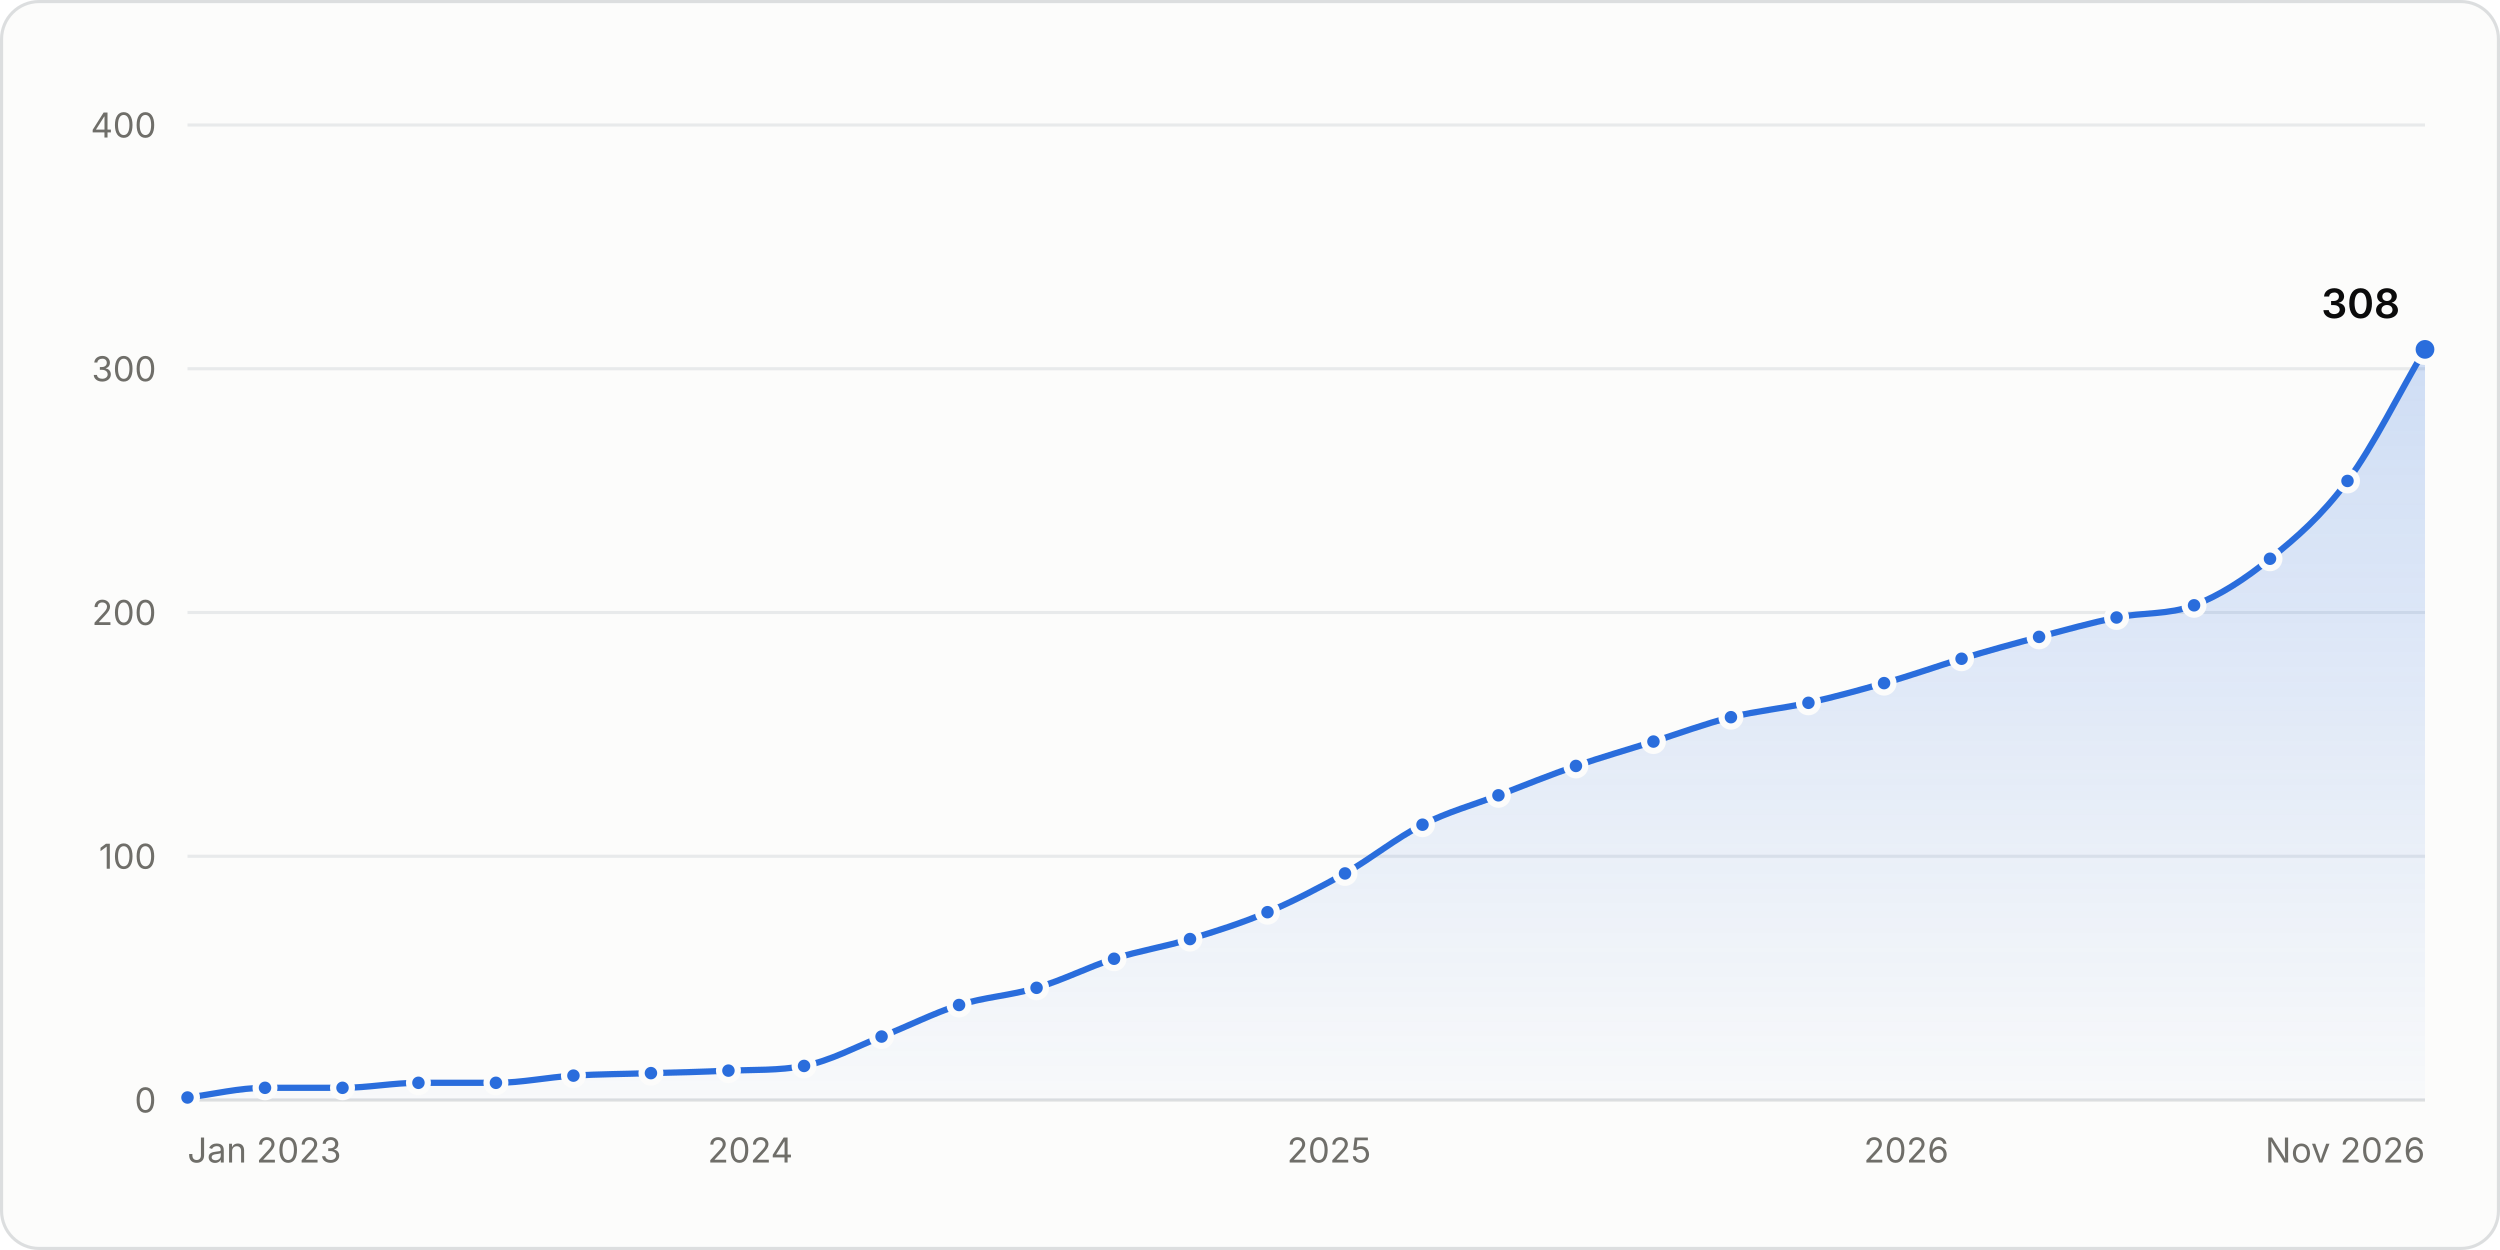
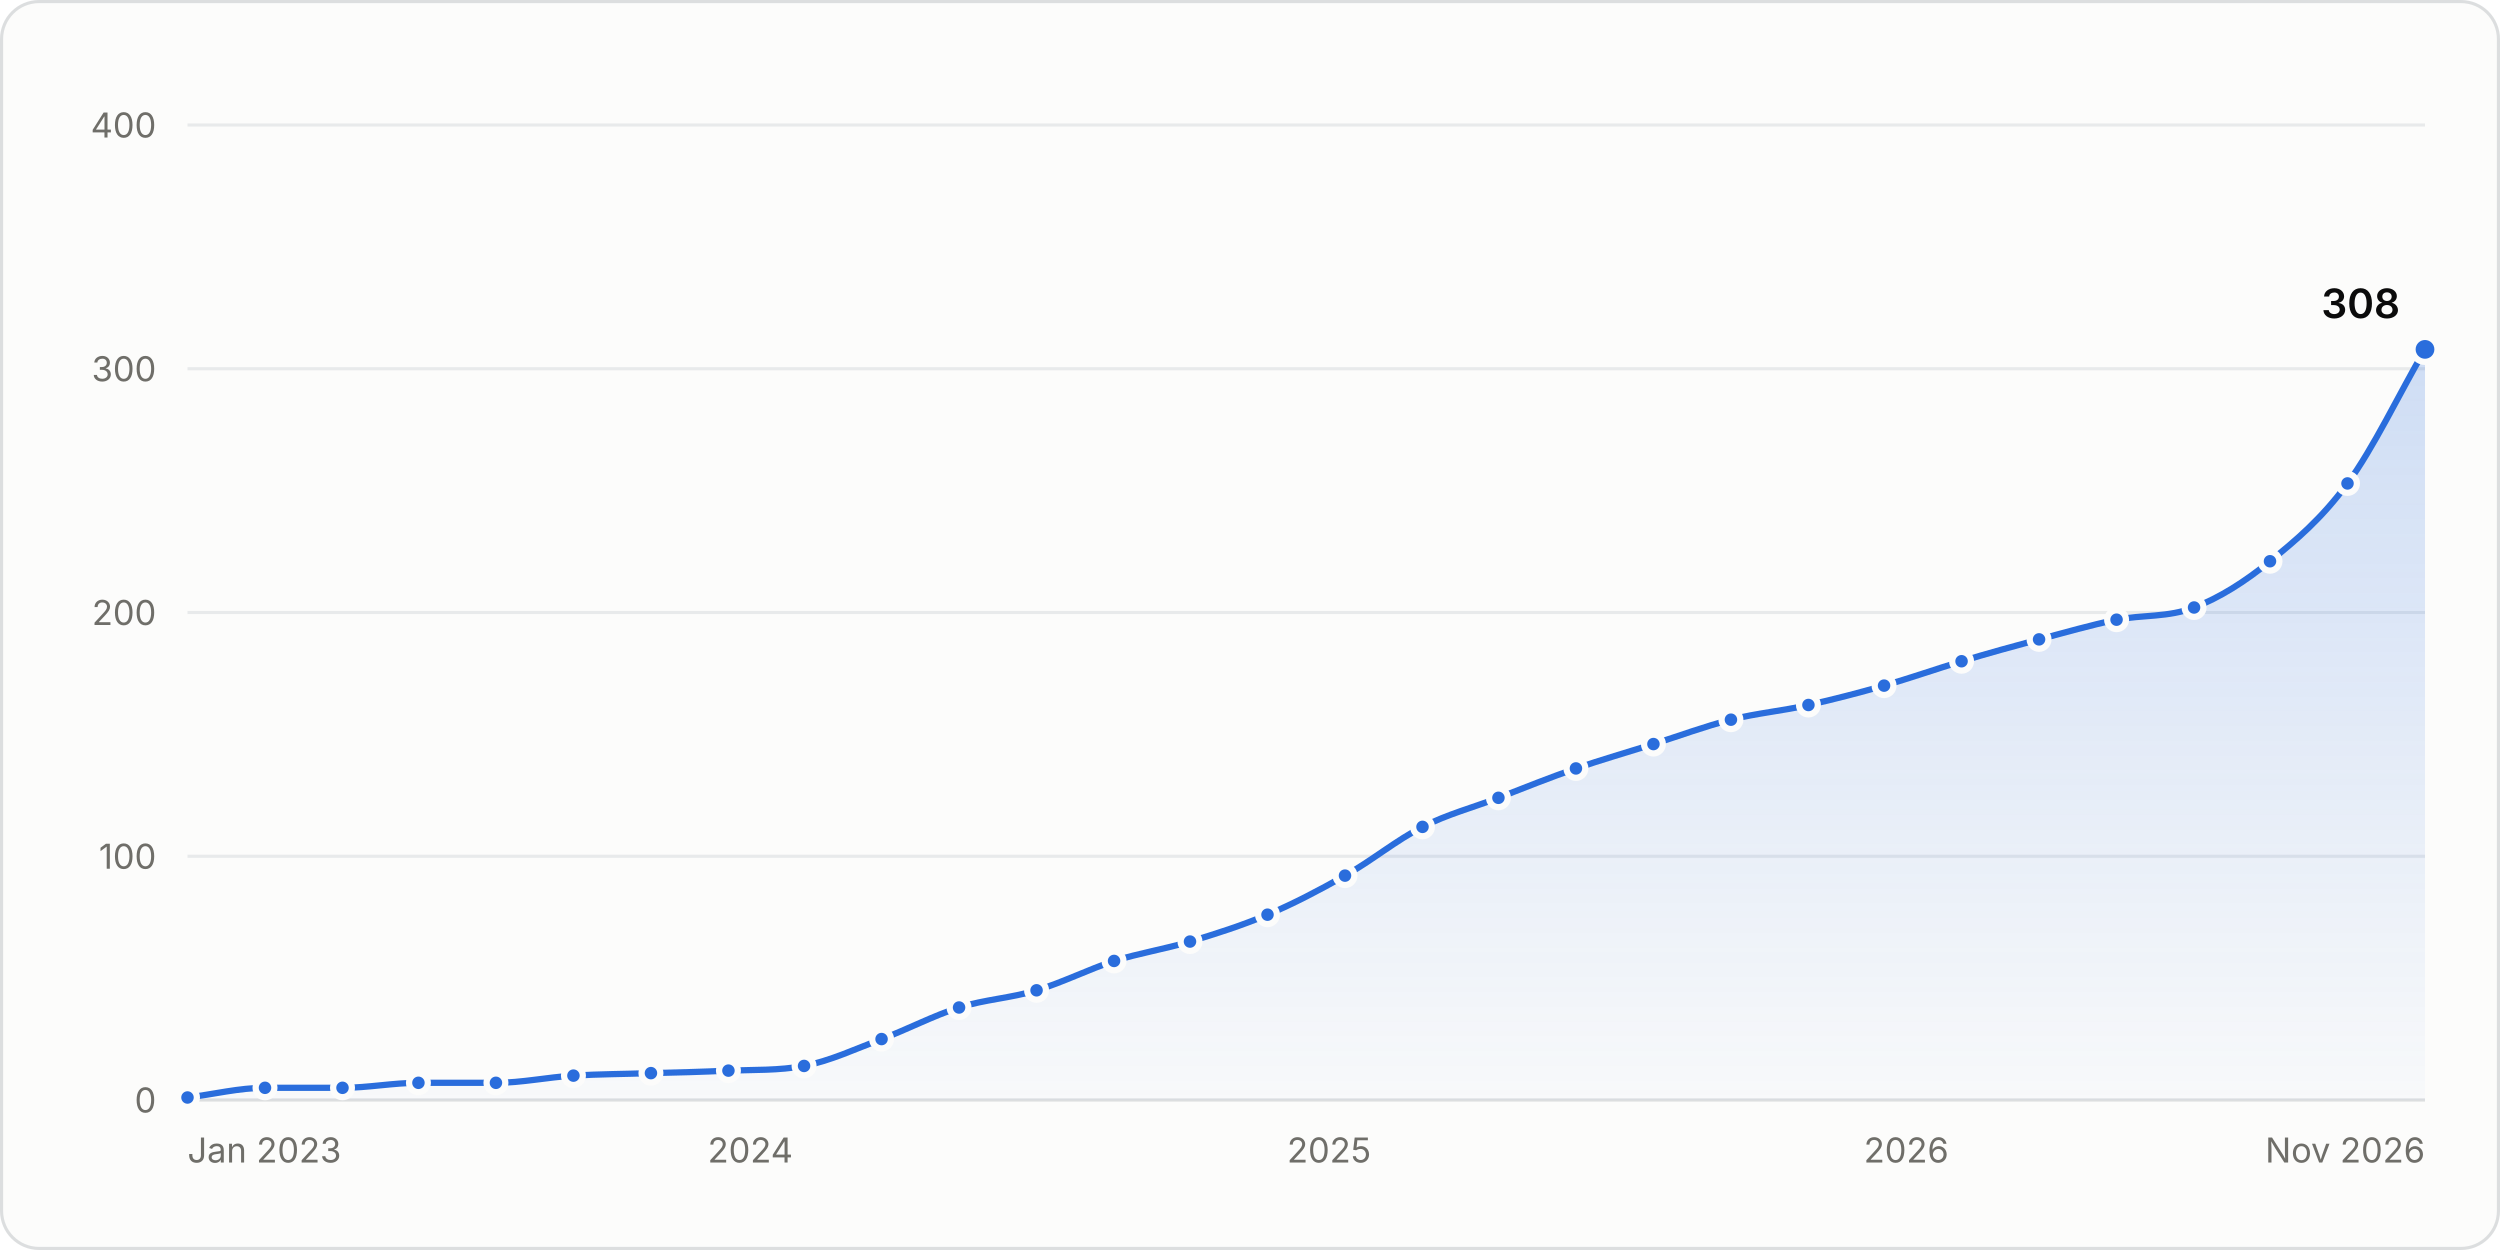
<svg xmlns="http://www.w3.org/2000/svg" width="800" height="400" viewBox="0 0 800 400" role="img" aria-labelledby="title desc">
  <style>.gs-draw{animation:gs-draw 1.6s linear backwards}@keyframes gs-draw{from{stroke-dasharray:1;stroke-dashoffset:1}to{stroke-dasharray:1;stroke-dashoffset:0}}.gs-fade{animation:gs-fade .5s ease-out backwards}@keyframes gs-fade{from{opacity:0}to{opacity:1}}.gs-pop{animation:gs-pop .25s ease-out backwards;transform-box:fill-box;transform-origin:center}@keyframes gs-pop{from{opacity:0;transform:scale(.4)}to{opacity:1;transform:scale(1)}}@media (prefers-reduced-motion: reduce){.gs-draw,.gs-fade,.gs-pop{animation:none!important}}</style>
  <rect x="0.5" y="0.5" width="799" height="399" rx="12" fill="#fcfcfb" stroke="#dcdedf" />
  <g font-family="&quot;IBM Plex Sans&quot;, system-ui, -apple-system, &quot;Segoe UI&quot;, sans-serif" font-size="11" fill="#52514e" style="font-variant-numeric:tabular-nums">
    <defs>
      <linearGradient id="stars-fade" x1="0" y1="0" x2="0" y2="1">
        <stop stop-color="#2a6ddc" stop-opacity="0.22" />
        <stop offset="1" stop-color="#2a6ddc" stop-opacity="0.02" />
      </linearGradient>
    </defs>
    <line x1="60.0" x2="776.0" y1="352.0" y2="352.0" stroke="#dcdedf" />
    <text x="50.0" y="356.0" fill="#6f6e69" text-anchor="end">0</text>
    <line x1="60.0" x2="776.0" y1="274.0" y2="274.0" stroke="#e8eaeb" />
    <text x="50.0" y="278.0" fill="#6f6e69" text-anchor="end">100</text>
    <line x1="60.0" x2="776.0" y1="196.0" y2="196.0" stroke="#e8eaeb" />
    <text x="50.0" y="200.0" fill="#6f6e69" text-anchor="end">200</text>
    <line x1="60.0" x2="776.0" y1="118.0" y2="118.0" stroke="#e8eaeb" />
    <text x="50.0" y="122.0" fill="#6f6e69" text-anchor="end">300</text>
    <line x1="60.0" x2="776.0" y1="40.0" y2="40.0" stroke="#e8eaeb" />
    <text x="50.0" y="44.0" fill="#6f6e69" text-anchor="end">400</text>
    <text x="60.0" y="372.0" fill="#6f6e69">Jan 2023</text>
    <text x="240.1" y="372.0" fill="#6f6e69" text-anchor="middle">2024</text>
    <text x="425.3" y="372.0" fill="#6f6e69" text-anchor="middle">2025</text>
    <text x="610.0" y="372.0" fill="#6f6e69" text-anchor="middle">2026</text>
    <text x="776.0" y="372.0" fill="#6f6e69" text-anchor="end">Nov 2026</text>
    <g class="gs-fade">
-       <path d="M60.0 351.2C68.3 350.2 76.5 348.1 84.8 348.1C93.1 348.1 101.3 348.1 109.6 348.1C117.7 348.1 125.8 346.5 133.9 346.5C142.1 346.5 150.4 346.5 158.7 346.5C166.9 346.5 175.2 344.7 183.5 344.2C191.7 343.7 200.0 343.7 208.3 343.4C216.5 343.2 224.8 343.0 233.1 342.6C241.2 342.3 249.2 342.6 257.3 341.1C265.6 339.5 273.9 335.0 282.1 331.7C290.4 328.5 298.7 324.2 306.9 321.6C315.2 319.0 323.5 318.6 331.7 316.1C340.0 313.7 348.3 309.4 356.5 306.8C364.6 304.2 372.7 303.0 380.8 300.5C389.1 298.0 397.3 295.4 405.6 291.9C413.9 288.4 422.1 284.1 430.4 279.5C438.7 274.8 446.9 268.1 455.2 263.9C463.3 259.8 471.4 257.6 479.5 254.5C487.7 251.3 496.0 248.0 504.3 245.1C512.5 242.3 520.8 239.9 529.1 237.3C537.3 234.7 545.6 231.6 553.9 229.5C562.1 227.5 570.4 226.7 578.7 224.9C586.8 223.1 594.8 220.9 602.9 218.6C611.2 216.3 619.5 213.3 627.7 210.8C636.0 208.3 644.3 206.0 652.5 203.8C660.8 201.6 669.1 199.3 677.3 197.6C685.6 195.9 693.9 196.8 702.1 193.7C710.2 190.6 718.3 185.4 726.4 178.8C734.7 172.2 742.9 165.1 751.2 153.9C759.5 142.7 767.7 125.8 776.0 111.8L776.0 352.0L60.0 352.0Z" fill="url(#stars-fade)" />
+       <path d="M60.0 351.2C68.3 350.2 76.5 348.1 84.8 348.1C93.1 348.1 101.3 348.1 109.6 348.1C117.7 348.1 125.8 346.5 133.9 346.5C142.1 346.5 150.4 346.5 158.7 346.5C166.9 346.5 175.2 344.7 183.5 344.2C191.7 343.7 200.0 343.7 208.3 343.4C216.5 343.2 224.8 343.0 233.1 342.6C241.2 342.3 249.2 342.6 257.3 341.1C265.6 339.5 273.9 335.6 282.1 332.5C290.4 329.4 298.7 325.0 306.9 322.4C315.2 319.8 323.5 319.4 331.7 316.9C340.0 314.4 348.3 310.2 356.5 307.5C364.6 305.0 372.7 303.7 380.8 301.3C389.1 298.8 397.3 296.2 405.6 292.7C413.9 289.2 422.1 284.9 430.4 280.2C438.7 275.6 446.9 268.8 455.2 264.6C463.3 260.5 471.4 258.4 479.5 255.3C487.7 252.1 496.0 248.8 504.3 245.9C512.5 243.1 520.8 240.7 529.1 238.1C537.3 235.5 545.6 232.4 553.9 230.3C562.1 228.2 570.4 227.5 578.7 225.6C586.8 223.8 594.8 221.7 602.9 219.4C611.2 217.0 619.5 214.1 627.7 211.6C636.0 209.1 644.3 206.8 652.5 204.6C660.8 202.4 669.1 200.0 677.3 198.3C685.6 196.7 693.9 197.6 702.1 194.4C710.2 191.3 718.3 186.2 726.4 179.6C734.7 172.9 742.9 166.0 751.2 154.7C759.5 143.4 767.7 126.1 776.0 111.8L776.0 352.0L60.0 352.0Z" fill="url(#stars-fade)" />
    </g>
    <g class="gs-draw">
-       <path d="M60.0 351.2C68.3 350.2 76.5 348.1 84.8 348.1C93.1 348.1 101.3 348.1 109.6 348.1C117.7 348.1 125.8 346.5 133.9 346.5C142.1 346.5 150.4 346.5 158.7 346.5C166.9 346.5 175.2 344.7 183.5 344.2C191.7 343.7 200.0 343.7 208.3 343.4C216.5 343.2 224.8 343.0 233.1 342.6C241.2 342.3 249.2 342.6 257.3 341.1C265.6 339.5 273.9 335.0 282.1 331.7C290.4 328.5 298.7 324.2 306.9 321.6C315.2 319.0 323.5 318.6 331.7 316.1C340.0 313.7 348.3 309.4 356.5 306.8C364.6 304.2 372.7 303.0 380.8 300.5C389.1 298.0 397.3 295.4 405.6 291.9C413.9 288.4 422.1 284.1 430.4 279.5C438.7 274.8 446.9 268.1 455.2 263.9C463.3 259.8 471.4 257.6 479.5 254.5C487.7 251.3 496.0 248.0 504.3 245.1C512.5 242.3 520.8 239.9 529.1 237.3C537.3 234.7 545.6 231.6 553.9 229.5C562.1 227.5 570.4 226.7 578.7 224.9C586.8 223.1 594.8 220.9 602.9 218.6C611.2 216.3 619.5 213.3 627.7 210.8C636.0 208.3 644.3 206.0 652.5 203.8C660.8 201.6 669.1 199.3 677.3 197.6C685.6 195.9 693.9 196.8 702.1 193.7C710.2 190.6 718.3 185.4 726.4 178.8C734.7 172.2 742.9 165.1 751.2 153.9C759.5 142.7 767.7 125.8 776.0 111.8" fill="none" stroke="#2a6ddc" stroke-width="2" stroke-linejoin="round" stroke-linecap="round" pathLength="1" />
+       <path d="M60.0 351.2C68.3 350.2 76.5 348.1 84.8 348.1C93.1 348.1 101.3 348.1 109.6 348.1C117.7 348.1 125.8 346.5 133.9 346.5C142.1 346.5 150.4 346.5 158.7 346.5C166.9 346.5 175.2 344.7 183.5 344.2C191.7 343.7 200.0 343.7 208.3 343.4C216.5 343.2 224.8 343.0 233.1 342.6C241.2 342.3 249.2 342.6 257.3 341.1C265.6 339.5 273.9 335.6 282.1 332.5C290.4 329.4 298.7 325.0 306.9 322.4C315.2 319.8 323.5 319.4 331.7 316.9C340.0 314.4 348.3 310.2 356.5 307.5C364.6 305.0 372.7 303.7 380.8 301.3C389.1 298.8 397.3 296.2 405.6 292.7C413.9 289.2 422.1 284.9 430.4 280.2C438.7 275.6 446.9 268.8 455.2 264.6C463.3 260.5 471.4 258.4 479.5 255.3C487.7 252.1 496.0 248.8 504.3 245.9C512.5 243.1 520.8 240.7 529.1 238.1C537.3 235.5 545.6 232.4 553.9 230.3C562.1 228.2 570.4 227.5 578.7 225.6C586.8 223.8 594.8 221.7 602.9 219.4C611.2 217.0 619.5 214.1 627.7 211.6C636.0 209.1 644.3 206.8 652.5 204.6C660.8 202.4 669.1 200.0 677.3 198.3C685.6 196.7 693.9 197.6 702.1 194.4C710.2 191.3 718.3 186.2 726.4 179.6C734.7 172.9 742.9 166.0 751.2 154.7C759.5 143.4 767.7 126.1 776.0 111.8" fill="none" stroke="#2a6ddc" stroke-width="2" stroke-linejoin="round" stroke-linecap="round" pathLength="1" />
    </g>
    <g class="gs-pop">
      <circle cx="60.0" cy="351.2" r="3" fill="#2a6ddc" stroke="#fcfcfb" stroke-width="2" />
    </g>
    <g class="gs-pop" style="animation-delay:51ms">
      <circle cx="84.8" cy="348.1" r="3" fill="#2a6ddc" stroke="#fcfcfb" stroke-width="2" />
    </g>
    <g class="gs-pop" style="animation-delay:102ms">
      <circle cx="109.6" cy="348.1" r="3" fill="#2a6ddc" stroke="#fcfcfb" stroke-width="2" />
    </g>
    <g class="gs-pop" style="animation-delay:152ms">
      <circle cx="133.9" cy="346.5" r="3" fill="#2a6ddc" stroke="#fcfcfb" stroke-width="2" />
    </g>
    <g class="gs-pop" style="animation-delay:203ms">
      <circle cx="158.7" cy="346.5" r="3" fill="#2a6ddc" stroke="#fcfcfb" stroke-width="2" />
    </g>
    <g class="gs-pop" style="animation-delay:254ms">
      <circle cx="183.5" cy="344.2" r="3" fill="#2a6ddc" stroke="#fcfcfb" stroke-width="2" />
    </g>
    <g class="gs-pop" style="animation-delay:304ms">
      <circle cx="208.3" cy="343.4" r="3" fill="#2a6ddc" stroke="#fcfcfb" stroke-width="2" />
    </g>
    <g class="gs-pop" style="animation-delay:355ms">
      <circle cx="233.1" cy="342.6" r="3" fill="#2a6ddc" stroke="#fcfcfb" stroke-width="2" />
    </g>
    <g class="gs-pop" style="animation-delay:405ms">
      <circle cx="257.3" cy="341.1" r="3" fill="#2a6ddc" stroke="#fcfcfb" stroke-width="2" />
    </g>
    <g class="gs-pop" style="animation-delay:459ms">
-       <circle cx="282.1" cy="331.7" r="3" fill="#2a6ddc" stroke="#fcfcfb" stroke-width="2" />
+       <circle cx="282.1" cy="332.5" r="3" fill="#2a6ddc" stroke="#fcfcfb" stroke-width="2" />
    </g>
-     <g class="gs-pop" style="animation-delay:514ms">
-       <circle cx="306.9" cy="321.6" r="3" fill="#2a6ddc" stroke="#fcfcfb" stroke-width="2" />
+     <g class="gs-pop" style="animation-delay:513ms">
+       <circle cx="306.9" cy="322.4" r="3" fill="#2a6ddc" stroke="#fcfcfb" stroke-width="2" />
    </g>
-     <g class="gs-pop" style="animation-delay:566ms">
-       <circle cx="331.7" cy="316.1" r="3" fill="#2a6ddc" stroke="#fcfcfb" stroke-width="2" />
+     <g class="gs-pop" style="animation-delay:565ms">
+       <circle cx="331.7" cy="316.9" r="3" fill="#2a6ddc" stroke="#fcfcfb" stroke-width="2" />
    </g>
-     <g class="gs-pop" style="animation-delay:621ms">
-       <circle cx="356.5" cy="306.8" r="3" fill="#2a6ddc" stroke="#fcfcfb" stroke-width="2" />
+     <g class="gs-pop" style="animation-delay:620ms">
+       <circle cx="356.5" cy="307.5" r="3" fill="#2a6ddc" stroke="#fcfcfb" stroke-width="2" />
    </g>
-     <g class="gs-pop" style="animation-delay:672ms">
-       <circle cx="380.8" cy="300.5" r="3" fill="#2a6ddc" stroke="#fcfcfb" stroke-width="2" />
+     <g class="gs-pop" style="animation-delay:671ms">
+       <circle cx="380.8" cy="301.3" r="3" fill="#2a6ddc" stroke="#fcfcfb" stroke-width="2" />
    </g>
-     <g class="gs-pop" style="animation-delay:726ms">
-       <circle cx="405.6" cy="291.9" r="3" fill="#2a6ddc" stroke="#fcfcfb" stroke-width="2" />
+     <g class="gs-pop" style="animation-delay:725ms">
+       <circle cx="405.6" cy="292.7" r="3" fill="#2a6ddc" stroke="#fcfcfb" stroke-width="2" />
    </g>
-     <g class="gs-pop" style="animation-delay:783ms">
-       <circle cx="430.4" cy="279.5" r="3" fill="#2a6ddc" stroke="#fcfcfb" stroke-width="2" />
+     <g class="gs-pop" style="animation-delay:782ms">
+       <circle cx="430.4" cy="280.2" r="3" fill="#2a6ddc" stroke="#fcfcfb" stroke-width="2" />
    </g>
-     <g class="gs-pop" style="animation-delay:843ms">
-       <circle cx="455.2" cy="263.9" r="3" fill="#2a6ddc" stroke="#fcfcfb" stroke-width="2" />
+     <g class="gs-pop" style="animation-delay:842ms">
+       <circle cx="455.2" cy="264.6" r="3" fill="#2a6ddc" stroke="#fcfcfb" stroke-width="2" />
    </g>
-     <g class="gs-pop" style="animation-delay:896ms">
-       <circle cx="479.5" cy="254.5" r="3" fill="#2a6ddc" stroke="#fcfcfb" stroke-width="2" />
+     <g class="gs-pop" style="animation-delay:895ms">
+       <circle cx="479.5" cy="255.3" r="3" fill="#2a6ddc" stroke="#fcfcfb" stroke-width="2" />
    </g>
-     <g class="gs-pop" style="animation-delay:950ms">
-       <circle cx="504.3" cy="245.1" r="3" fill="#2a6ddc" stroke="#fcfcfb" stroke-width="2" />
+     <g class="gs-pop" style="animation-delay:949ms">
+       <circle cx="504.3" cy="245.9" r="3" fill="#2a6ddc" stroke="#fcfcfb" stroke-width="2" />
    </g>
-     <g class="gs-pop" style="animation-delay:1003ms">
-       <circle cx="529.1" cy="237.3" r="3" fill="#2a6ddc" stroke="#fcfcfb" stroke-width="2" />
+     <g class="gs-pop" style="animation-delay:1002ms">
+       <circle cx="529.1" cy="238.1" r="3" fill="#2a6ddc" stroke="#fcfcfb" stroke-width="2" />
    </g>
-     <g class="gs-pop" style="animation-delay:1057ms">
-       <circle cx="553.9" cy="229.5" r="3" fill="#2a6ddc" stroke="#fcfcfb" stroke-width="2" />
+     <g class="gs-pop" style="animation-delay:1056ms">
+       <circle cx="553.9" cy="230.3" r="3" fill="#2a6ddc" stroke="#fcfcfb" stroke-width="2" />
    </g>
-     <g class="gs-pop" style="animation-delay:1108ms">
-       <circle cx="578.7" cy="224.9" r="3" fill="#2a6ddc" stroke="#fcfcfb" stroke-width="2" />
+     <g class="gs-pop" style="animation-delay:1107ms">
+       <circle cx="578.7" cy="225.6" r="3" fill="#2a6ddc" stroke="#fcfcfb" stroke-width="2" />
    </g>
-     <g class="gs-pop" style="animation-delay:1160ms">
-       <circle cx="602.9" cy="218.6" r="3" fill="#2a6ddc" stroke="#fcfcfb" stroke-width="2" />
+     <g class="gs-pop" style="animation-delay:1159ms">
+       <circle cx="602.9" cy="219.4" r="3" fill="#2a6ddc" stroke="#fcfcfb" stroke-width="2" />
    </g>
-     <g class="gs-pop" style="animation-delay:1213ms">
-       <circle cx="627.7" cy="210.8" r="3" fill="#2a6ddc" stroke="#fcfcfb" stroke-width="2" />
+     <g class="gs-pop" style="animation-delay:1212ms">
+       <circle cx="627.7" cy="211.6" r="3" fill="#2a6ddc" stroke="#fcfcfb" stroke-width="2" />
    </g>
-     <g class="gs-pop" style="animation-delay:1266ms">
-       <circle cx="652.5" cy="203.8" r="3" fill="#2a6ddc" stroke="#fcfcfb" stroke-width="2" />
+     <g class="gs-pop" style="animation-delay:1265ms">
+       <circle cx="652.5" cy="204.6" r="3" fill="#2a6ddc" stroke="#fcfcfb" stroke-width="2" />
    </g>
-     <g class="gs-pop" style="animation-delay:1318ms">
-       <circle cx="677.3" cy="197.6" r="3" fill="#2a6ddc" stroke="#fcfcfb" stroke-width="2" />
+     <g class="gs-pop" style="animation-delay:1317ms">
+       <circle cx="677.3" cy="198.3" r="3" fill="#2a6ddc" stroke="#fcfcfb" stroke-width="2" />
    </g>
-     <g class="gs-pop" style="animation-delay:1370ms">
-       <circle cx="702.1" cy="193.7" r="3" fill="#2a6ddc" stroke="#fcfcfb" stroke-width="2" />
+     <g class="gs-pop" style="animation-delay:1368ms">
+       <circle cx="702.1" cy="194.4" r="3" fill="#2a6ddc" stroke="#fcfcfb" stroke-width="2" />
    </g>
-     <g class="gs-pop" style="animation-delay:1428ms">
-       <circle cx="726.4" cy="178.8" r="3" fill="#2a6ddc" stroke="#fcfcfb" stroke-width="2" />
+     <g class="gs-pop" style="animation-delay:1427ms">
+       <circle cx="726.4" cy="179.6" r="3" fill="#2a6ddc" stroke="#fcfcfb" stroke-width="2" />
    </g>
-     <g class="gs-pop" style="animation-delay:1500ms">
-       <circle cx="751.2" cy="153.9" r="3" fill="#2a6ddc" stroke="#fcfcfb" stroke-width="2" />
+     <g class="gs-pop" style="animation-delay:1499ms">
+       <circle cx="751.2" cy="154.7" r="3" fill="#2a6ddc" stroke="#fcfcfb" stroke-width="2" />
    </g>
    <g class="gs-fade" style="animation-delay:1600ms">
      <circle cx="776.0" cy="111.8" r="4" fill="#2a6ddc" stroke="#fcfcfb" stroke-width="2" />
      <text x="768.0" y="101.8" fill="#0b0b0b" text-anchor="end" font-size="13" font-weight="600">308</text>
    </g>
    <rect x="60.0" y="40" width="12.4" height="312" fill-opacity="0" />
    <rect x="72.4" y="40" width="24.8" height="312" fill-opacity="0" />
    <rect x="97.2" y="40" width="24.5" height="312" fill-opacity="0" />
    <rect x="121.7" y="40" width="24.5" height="312" fill-opacity="0" />
    <rect x="146.3" y="40" width="24.8" height="312" fill-opacity="0" />
    <rect x="171.1" y="40" width="24.8" height="312" fill-opacity="0" />
    <rect x="195.9" y="40" width="24.8" height="312" fill-opacity="0" />
    <rect x="220.7" y="40" width="24.5" height="312" fill-opacity="0" />
    <rect x="245.2" y="40" width="24.5" height="312" fill-opacity="0" />
    <rect x="269.7" y="40" width="24.8" height="312" fill-opacity="0" />
    <rect x="294.5" y="40" width="24.8" height="312" fill-opacity="0" />
    <rect x="319.3" y="40" width="24.8" height="312" fill-opacity="0" />
    <rect x="344.1" y="40" width="24.5" height="312" fill-opacity="0" />
    <rect x="368.7" y="40" width="24.5" height="312" fill-opacity="0" />
    <rect x="393.2" y="40" width="24.8" height="312" fill-opacity="0" />
    <rect x="418.0" y="40" width="24.8" height="312" fill-opacity="0" />
    <rect x="442.8" y="40" width="24.5" height="312" fill-opacity="0" />
    <rect x="467.3" y="40" width="24.5" height="312" fill-opacity="0" />
    <rect x="491.9" y="40" width="24.8" height="312" fill-opacity="0" />
    <rect x="516.7" y="40" width="24.8" height="312" fill-opacity="0" />
    <rect x="541.5" y="40" width="24.8" height="312" fill-opacity="0" />
    <rect x="566.3" y="40" width="24.5" height="312" fill-opacity="0" />
    <rect x="590.8" y="40" width="24.5" height="312" fill-opacity="0" />
    <rect x="615.3" y="40" width="24.8" height="312" fill-opacity="0" />
    <rect x="640.1" y="40" width="24.8" height="312" fill-opacity="0" />
    <rect x="664.9" y="40" width="24.8" height="312" fill-opacity="0" />
    <rect x="689.7" y="40" width="24.5" height="312" fill-opacity="0" />
    <rect x="714.3" y="40" width="24.5" height="312" fill-opacity="0" />
    <rect x="738.8" y="40" width="24.8" height="312" fill-opacity="0" />
    <rect x="763.6" y="40" width="12.4" height="312" fill-opacity="0" />
  </g>
</svg>
